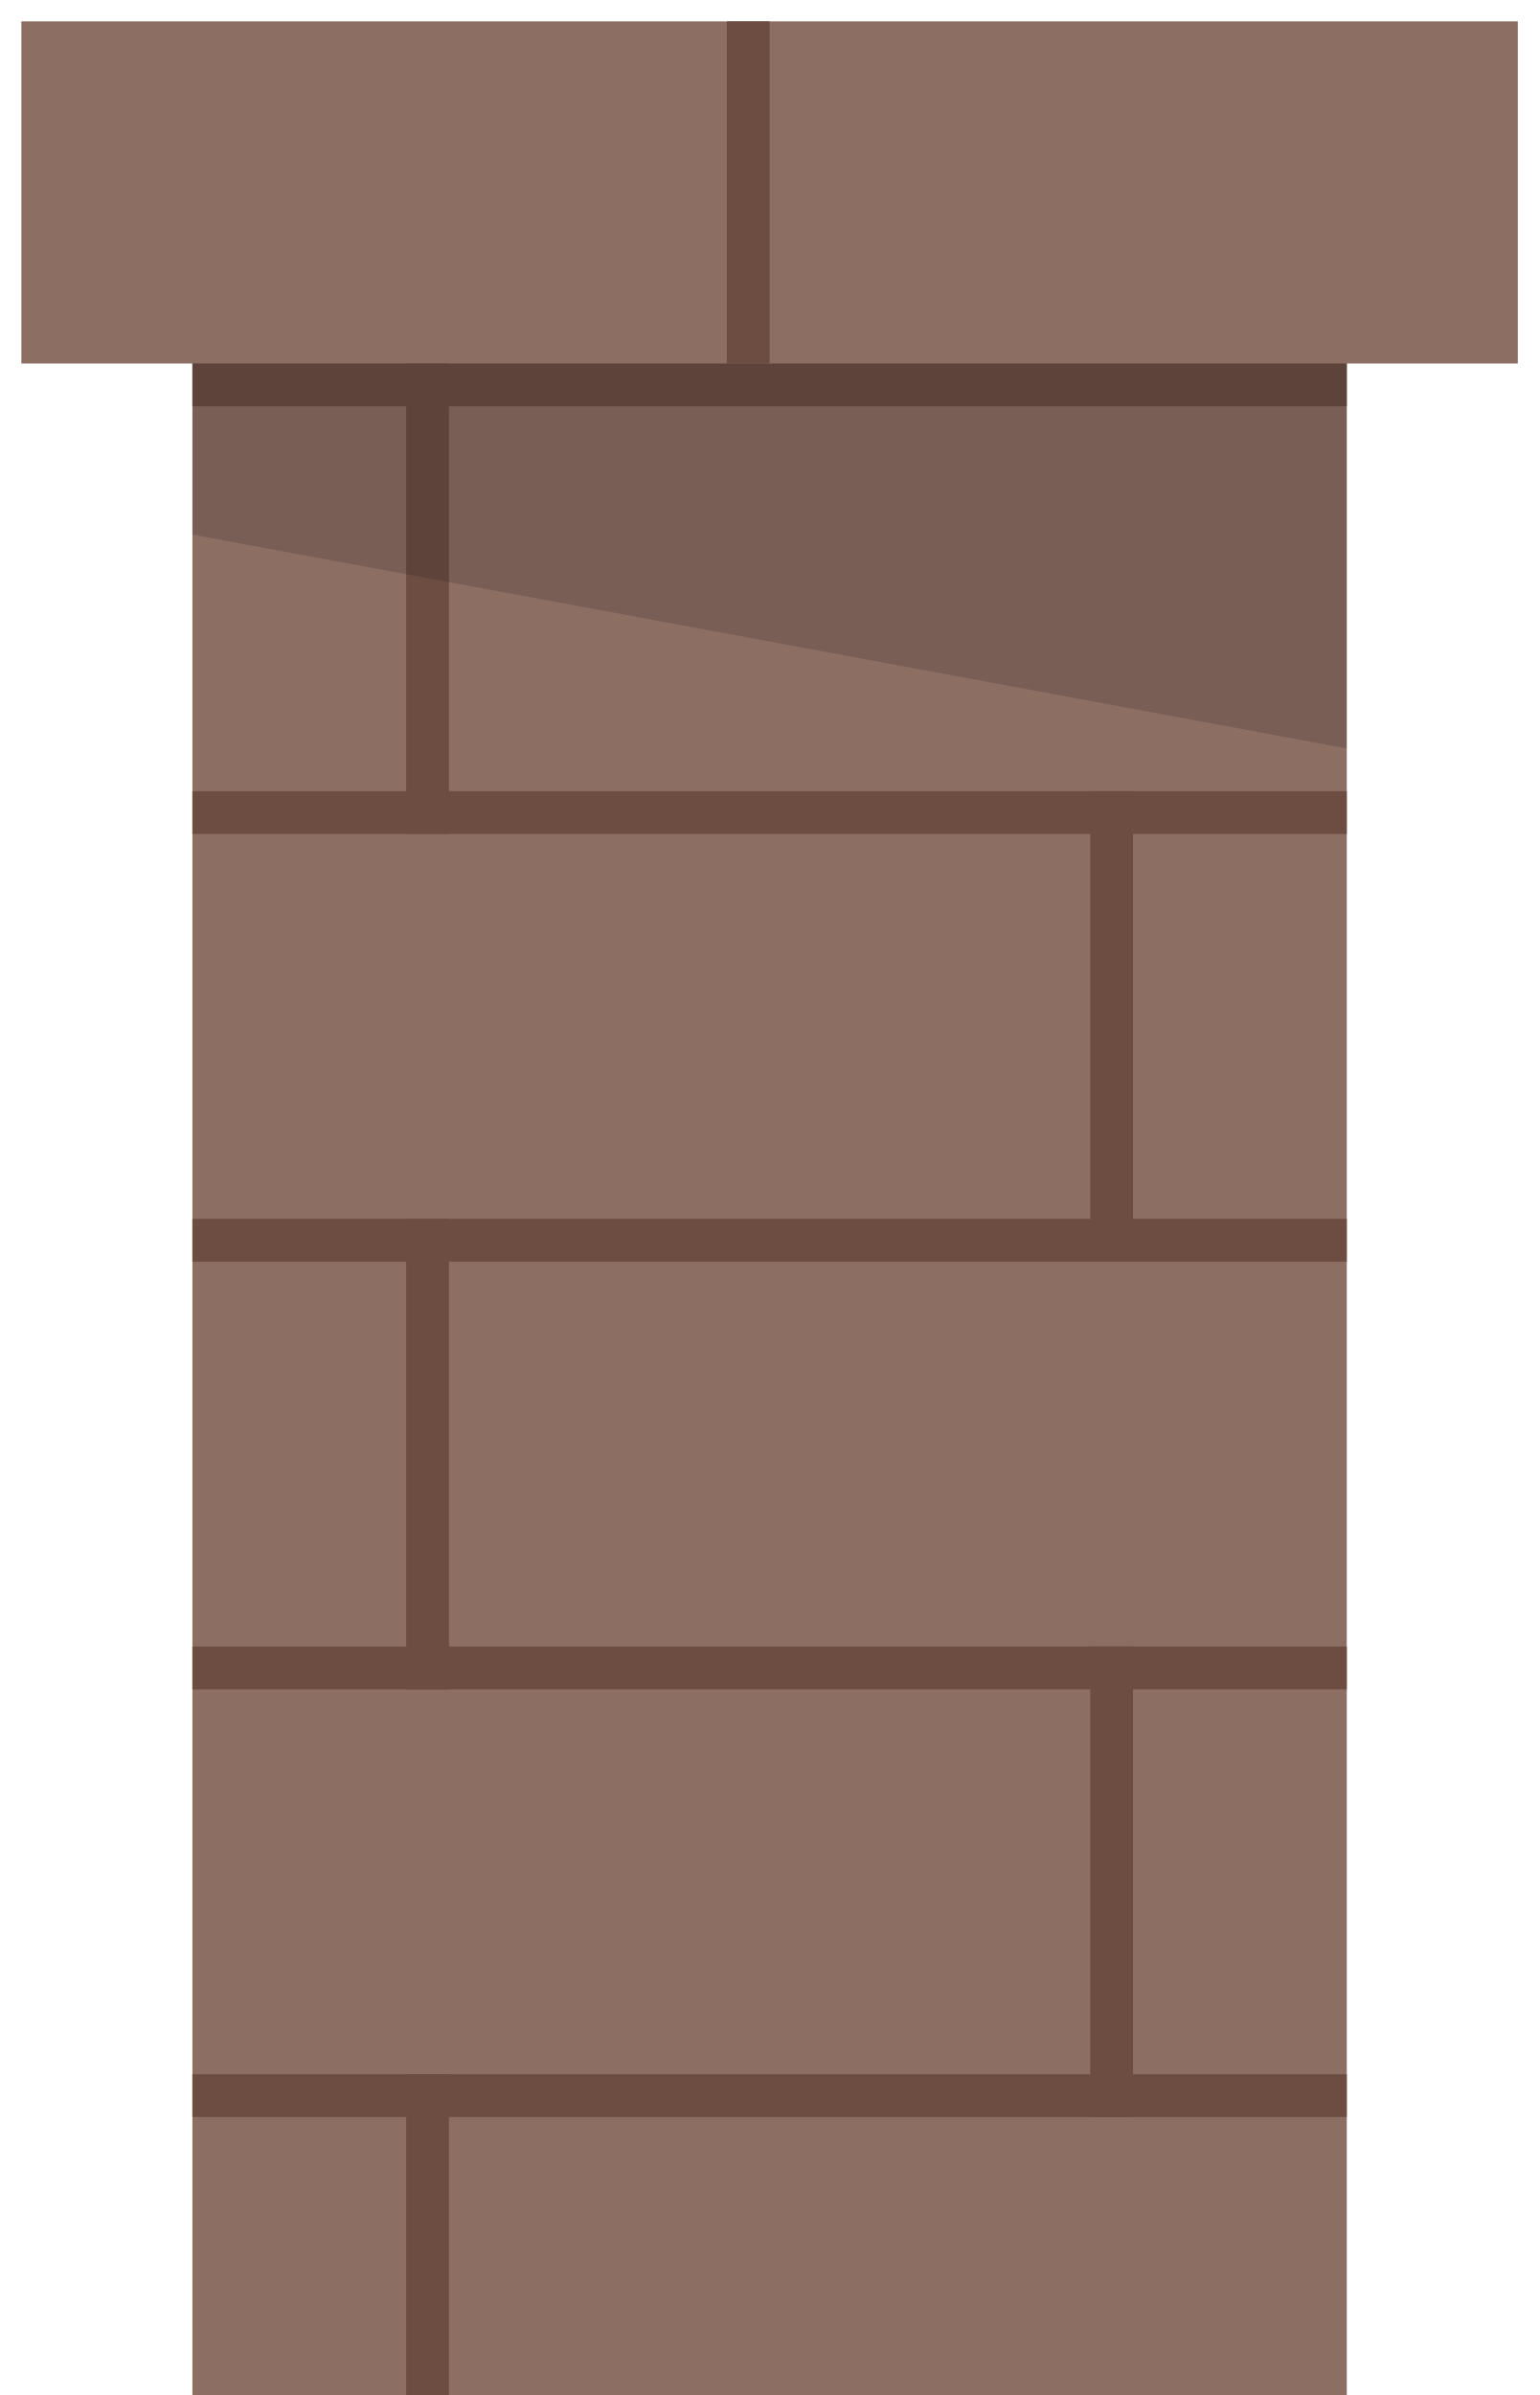
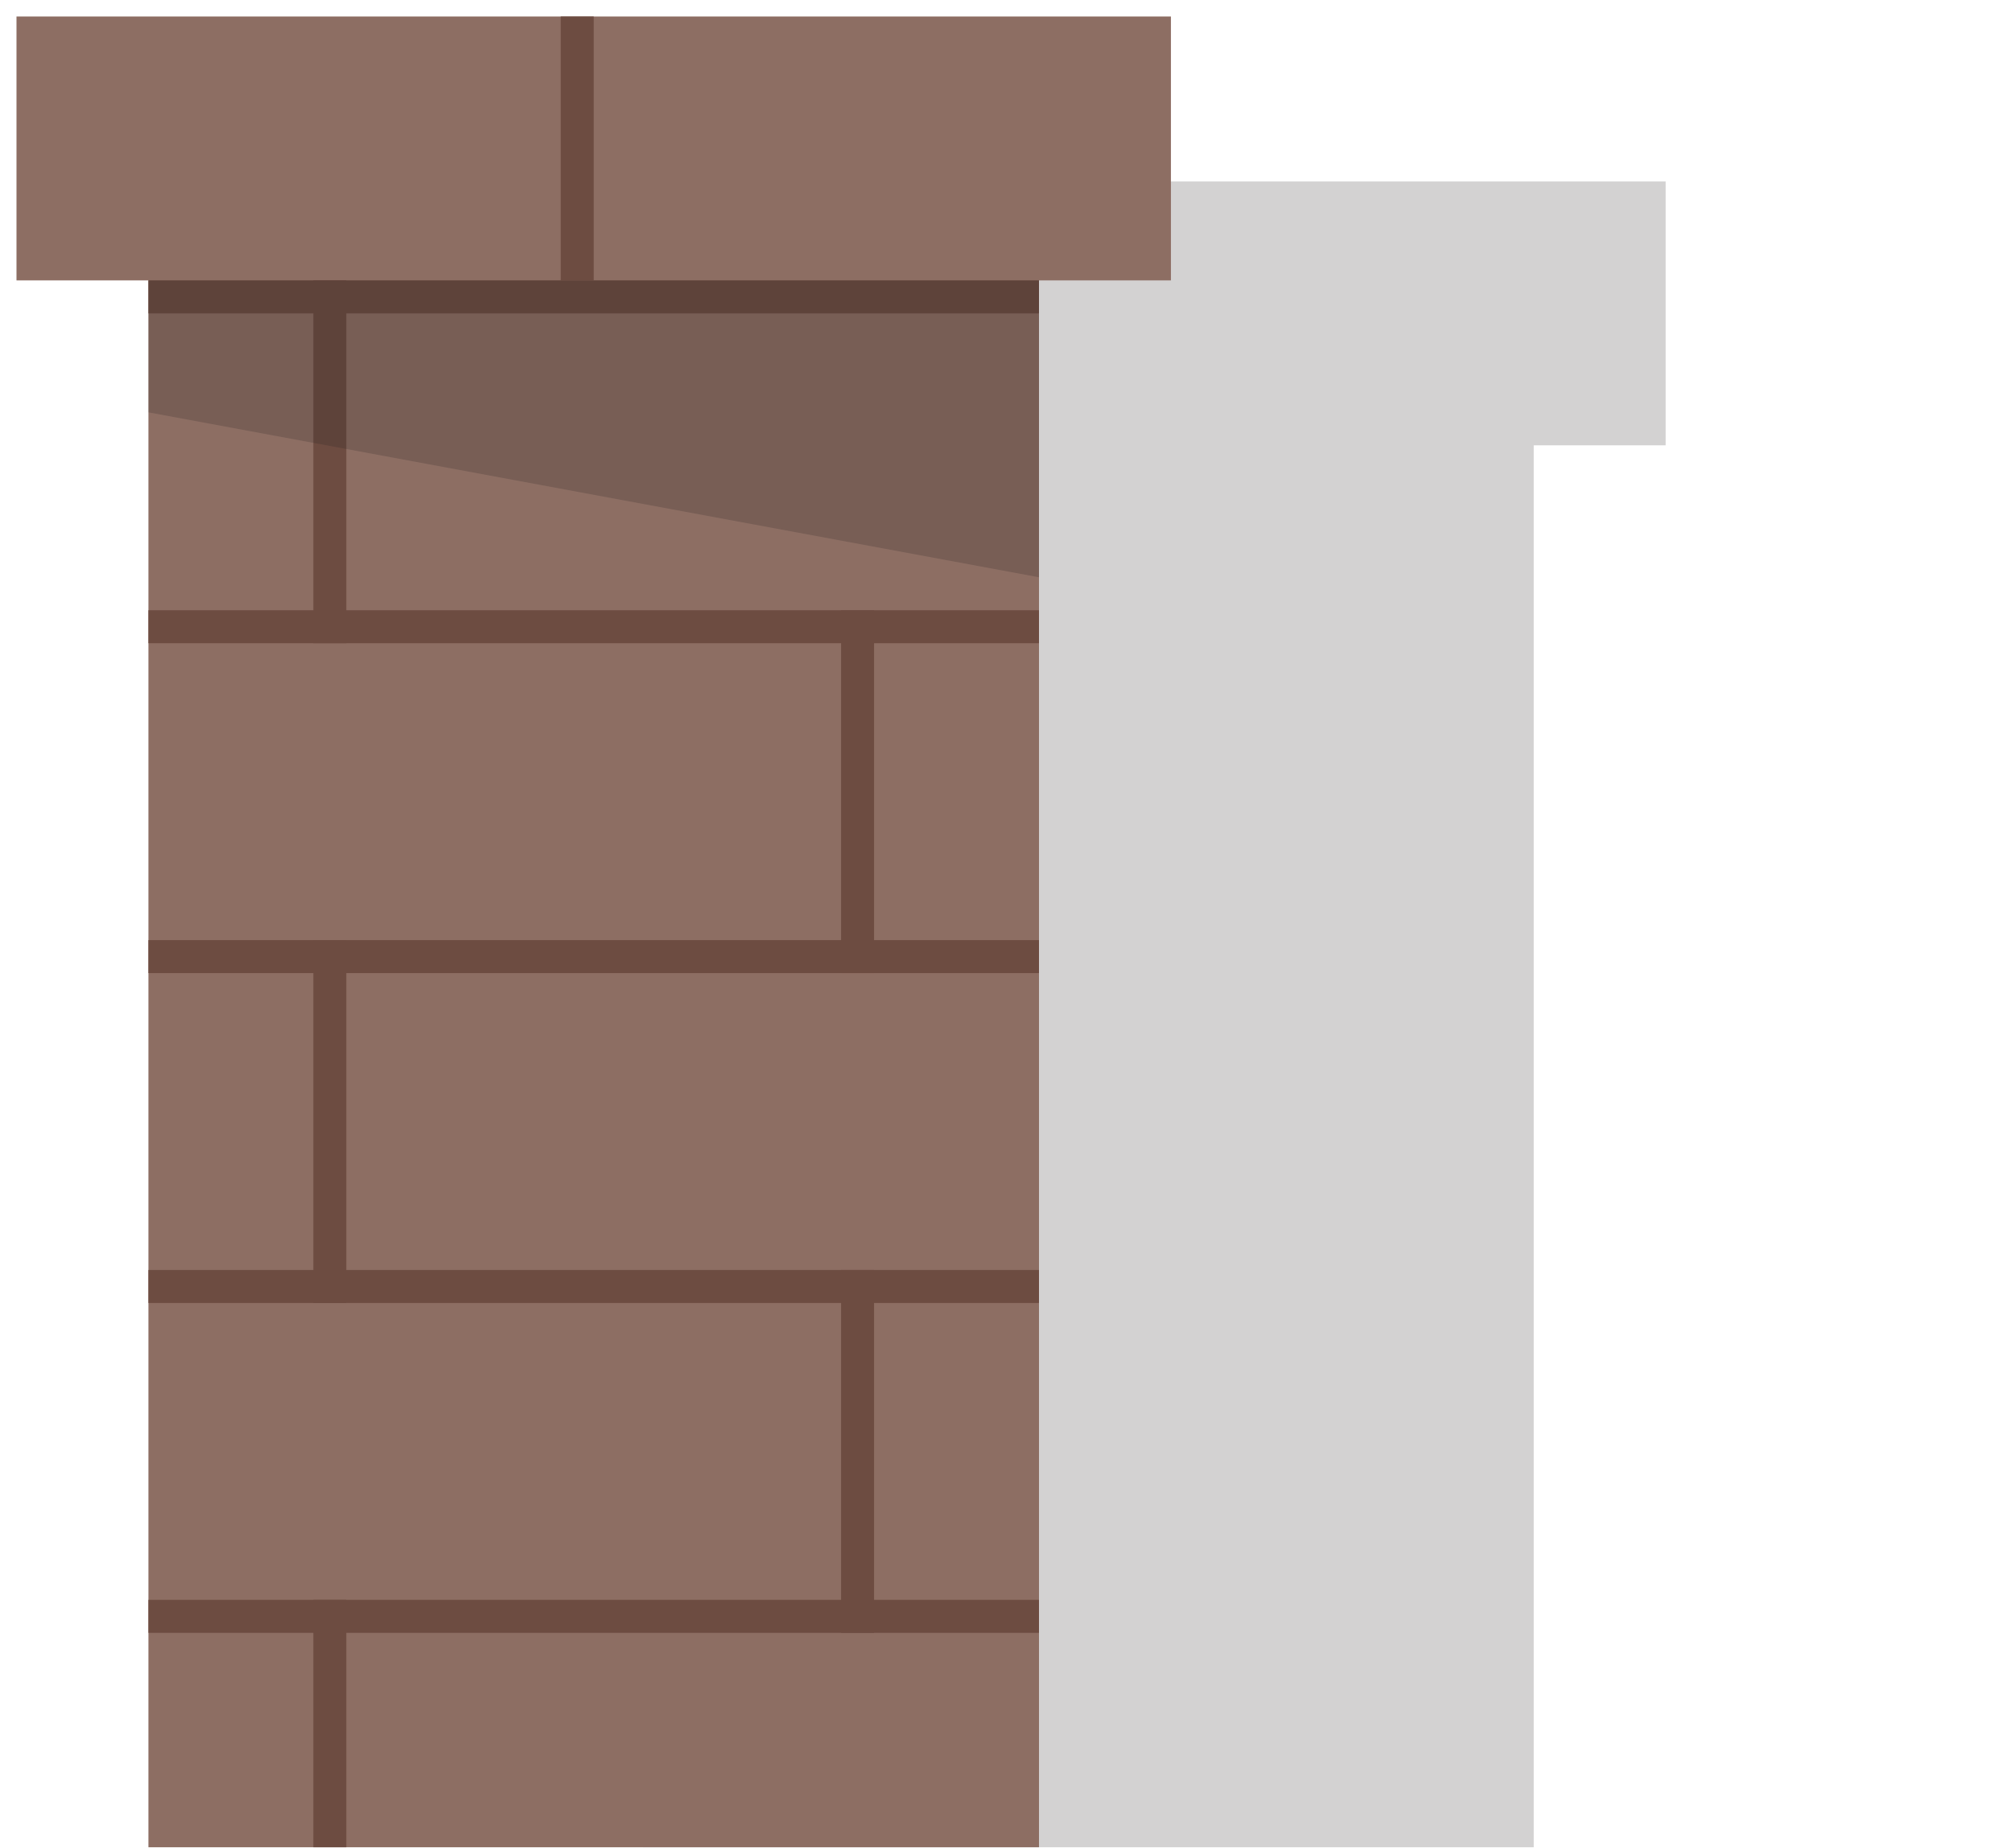
- <svg xmlns="http://www.w3.org/2000/svg" viewBox="0 0 72 112">
-   <path fill="none" d="M0 0h72v112H0z" />
-   <path fill="#8D6E63" d="M71 1H1v16h8v95h54V17h8z" />
-   <g fill="#6D4C41">
-     <path d="M19 17h2v22h-2zm0 40h2v22h-2zm0 40h2v15h-2z" />
-     <path d="M9 37h54v2H9zm0-20h54v2H9zm0 40h54v2H9zm0 20h54v2H9zm0 20h54v2H9z" />
-     <path d="M51 77h2v22h-2zm0-40h2v22h-2z" />
+ <svg xmlns="http://www.w3.org/2000/svg" version="1.1" id="Layer_1" x="0px" y="0px" viewBox="0 0 122 112" style="enable-background:new 0 0 122 112;" xml:space="preserve">
+   <style type="text/css">
+ 	.st0{opacity:0.2;fill:#231F20;enable-background:new    ;}
+ 	.st1{fill:#8D6E63;}
+ 	.st2{fill:#6D4C41;}
+ </style>
+   <polygon class="st0" points="66,11 64,11 31,11 31,27 39,27 39,29 39,35 39,47 39,49 39,67 39,69 39,87 39,89 39,107 39,109 39,112   49,112 51,112 93,112 93,109 93,107 93,89 93,87 93,69 93,67 93,49 93,47 93,45 93,29 93,27 101,27 101,11 " />
+   <g>
+     <g>
+       <polygon class="st1" points="71,1 1,1 1,17 9,17 9,112 63,112 63,17 71,17   " />
+     </g>
+     <g>
+       <rect x="19" y="17" class="st2" width="2" height="22" />
+       <rect x="19" y="57" class="st2" width="2" height="22" />
+       <rect x="19" y="97" class="st2" width="2" height="15" />
+       <rect x="9" y="37" class="st2" width="54" height="2" />
+       <rect x="9" y="17" class="st2" width="54" height="2" />
+       <rect x="9" y="57" class="st2" width="54" height="2" />
+       <rect x="9" y="77" class="st2" width="54" height="2" />
+       <rect x="9" y="97" class="st2" width="54" height="2" />
+       <rect x="51" y="77" class="st2" width="2" height="22" />
+       <rect x="51" y="37" class="st2" width="2" height="22" />
+     </g>
+     <rect x="34" y="1" class="st2" width="2" height="16" />
+     <polygon class="st0" points="63,35 9,25 9,17 63,17  " />
  </g>
-   <path fill="#6D4C41" d="M34 1h2v16h-2z" />
-   <path opacity=".2" fill="#231F20" d="M63 35L9 25v-8h54z" />
</svg>
